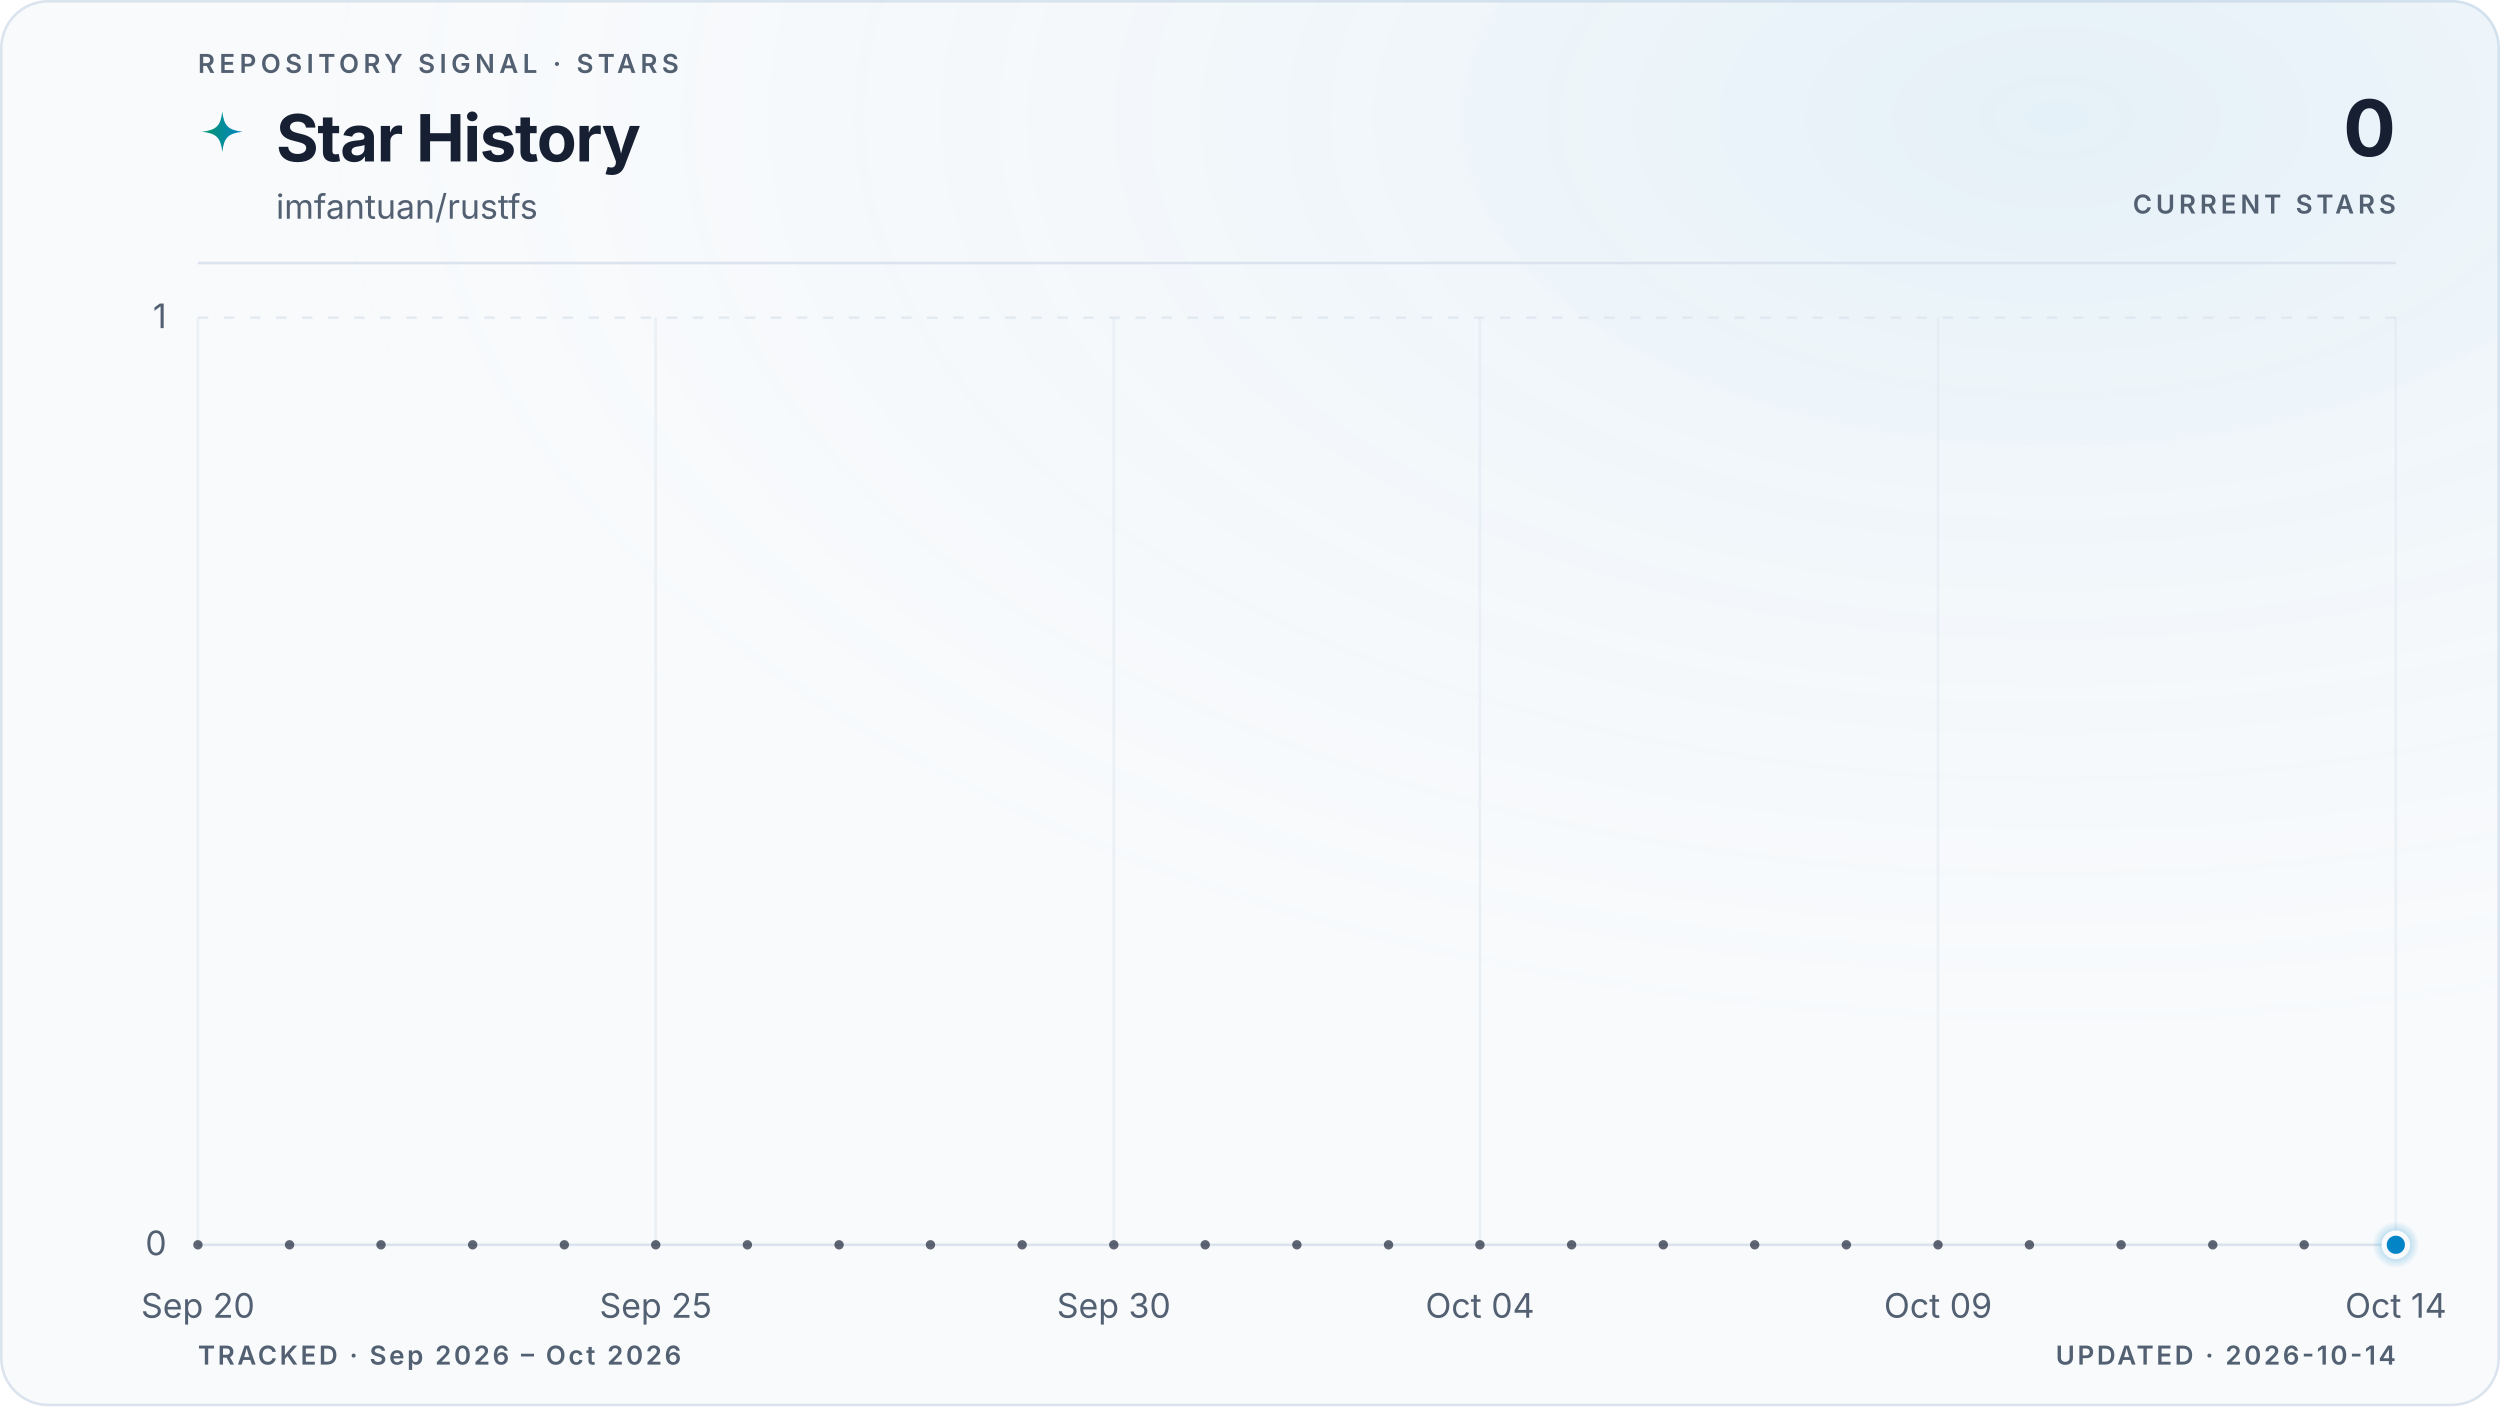
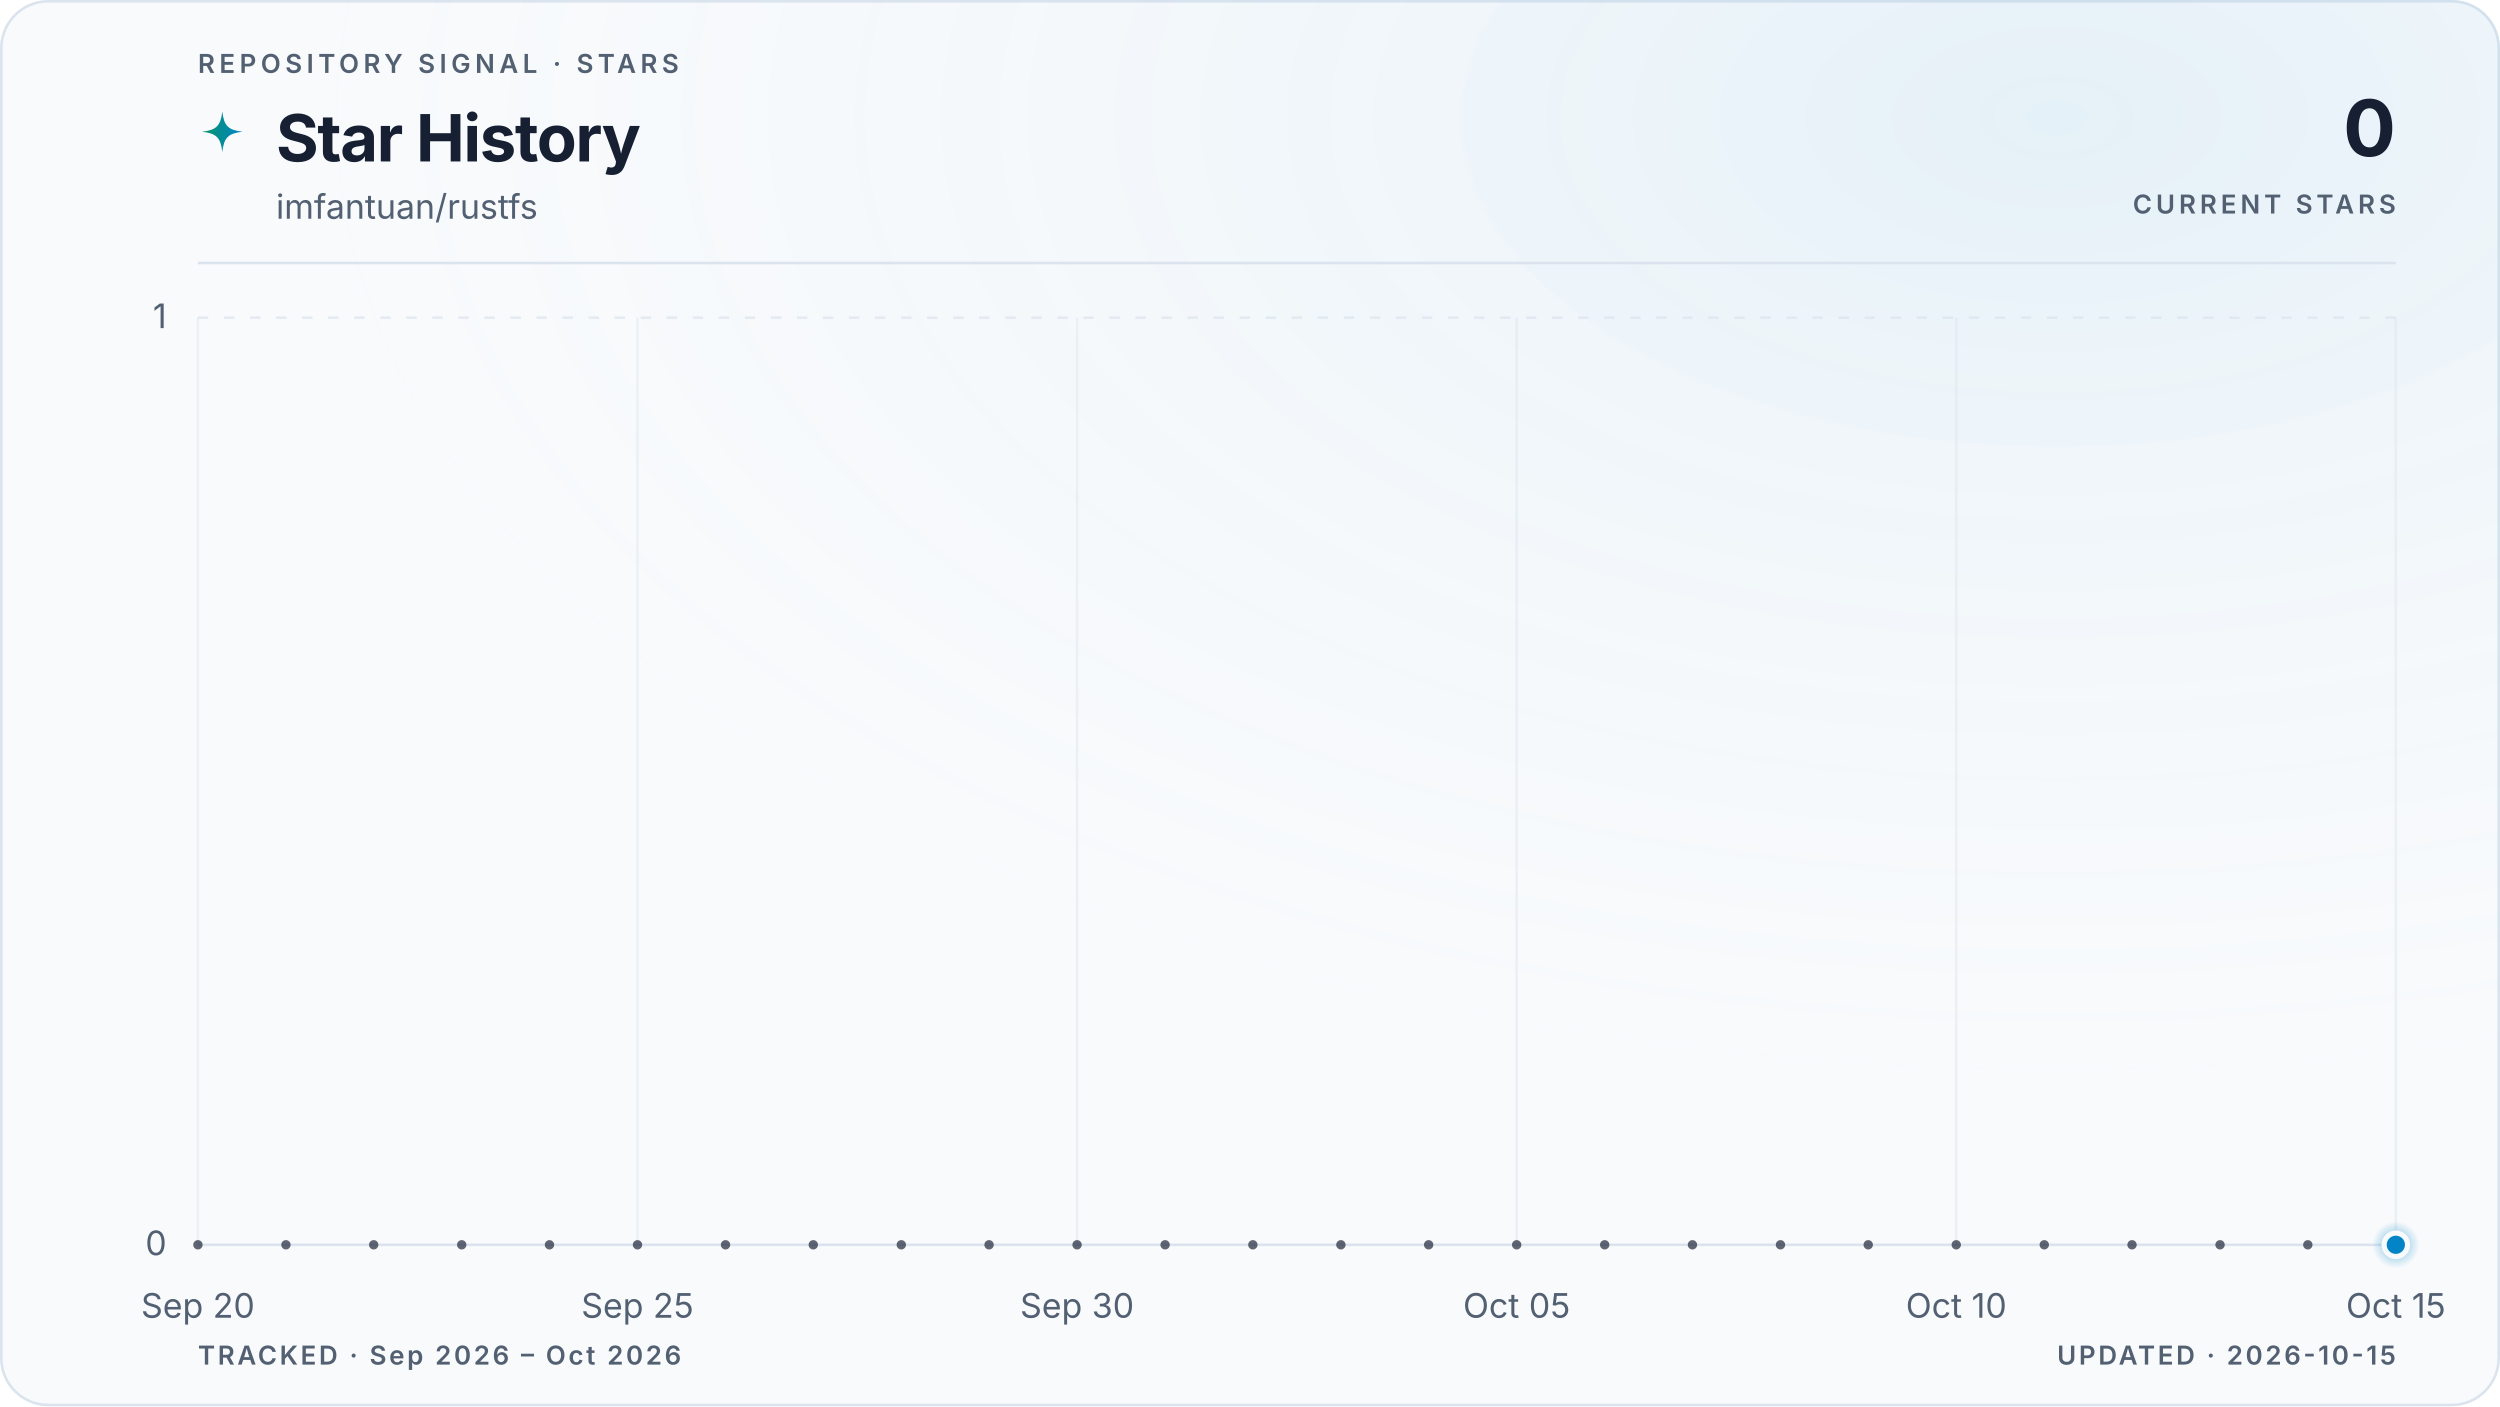
<svg xmlns="http://www.w3.org/2000/svg" viewBox="0 0 960 540" role="img" aria-labelledby="title description" data-style="gradient" data-variant="glow" data-layout="editorial" data-animated="true">
  <defs>
    <linearGradient id="trend" x1="0" y1="0" x2="1" y2="0">
      <stop offset="0%" stop-color="#059669" />
      <stop offset="100%" stop-color="#0284c7" />
    </linearGradient>
    <linearGradient id="area" x1="0" y1="0" x2="0" y2="1">
      <stop offset="0%" stop-color="#059669" stop-opacity="0.22" />
      <stop offset="55%" stop-color="#0284c7" stop-opacity="0.06" />
      <stop offset="100%" stop-color="#0284c7" stop-opacity="0" />
    </linearGradient>
    <radialGradient id="marker-halo" cx="50%" cy="50%" r="50%">
      <stop offset="0%" stop-color="#0284c7" stop-opacity="0.55" />
      <stop offset="100%" stop-color="#0284c7" stop-opacity="0" />
    </radialGradient>
    <radialGradient id="surface-glow" cx="82%" cy="8%" r="70%">
      <stop offset="0%" stop-color="#0284c7" stop-opacity="0.08" />
      <stop offset="100%" stop-color="#f8fafc" stop-opacity="0" />
    </radialGradient>
    <filter id="trend-glow" x="-20%" y="-20%" width="140%" height="140%">
      <feGaussianBlur stdDeviation="5" />
    </filter>
  </defs>
  <style>
.trend-enter{transform-box:fill-box;transform-origin:center;animation:trend-enter 520ms cubic-bezier(0.16,1,0.3,1)}
.marker-enter{transform-box:fill-box;transform-origin:center;animation:marker-enter 320ms cubic-bezier(0.16,1,0.3,1) 200ms both}
.marker-pulse{transform-box:fill-box;transform-origin:center;animation:marker-pulse 2.6s ease-out infinite}
@keyframes trend-enter{from{opacity:.35;transform:translateY(10px)}to{opacity:1;transform:translateY(0)}}
@keyframes marker-enter{from{opacity:0;transform:scale(.4)}to{opacity:1;transform:scale(1)}}
@keyframes marker-pulse{0%{opacity:.5;transform:scale(.7)}70%,100%{opacity:0;transform:scale(2.1)}}
@media (prefers-reduced-motion:reduce){.trend-enter,.marker-enter,.marker-pulse{animation:none!important}}
@media (prefers-reduced-motion:reduce){.marker-pulse{opacity:0}}
</style>
  <rect x="0.5" y="0.5" width="959" height="539" fill="#f8fafc" stroke="#dbe4ee" stroke-width="1" rx="18" />
  <rect width="960" height="540" fill="url(#surface-glow)" rx="18" />
  <text x="76" y="28" fill="#526072" font-family="ui-sans-serif, system-ui, -apple-system, BlinkMacSystemFont, 'Segoe UI', sans-serif" font-size="10" font-weight="600" letter-spacing="1.7">REPOSITORY SIGNAL · STARS</text>
  <path d="M12 1c.8 7.1 2.9 9.2 10 10-7.1.8-9.2 2.9-10 10-.8-7.1-2.9-9.2-10-10 7.1-.8 9.2-2.9 10-10Z" transform="translate(76 42) scale(.78)" fill="url(#trend)" aria-hidden="true" />
  <text x="106" y="62" fill="#172033" font-family="ui-sans-serif, system-ui, -apple-system, BlinkMacSystemFont, 'Segoe UI', sans-serif" font-size="25" font-weight="700" letter-spacing="-0.5">Star History</text>
  <text x="106" y="84" fill="#526072" font-family="ui-sans-serif, system-ui, -apple-system, BlinkMacSystemFont, 'Segoe UI', sans-serif" font-size="13">imfantuan/rustfs</text>
  <text x="920" y="60" fill="#172033" font-family="ui-sans-serif, system-ui, -apple-system, BlinkMacSystemFont, 'Segoe UI', sans-serif" font-size="30" font-weight="700" letter-spacing="-0.6" text-anchor="end">0</text>
  <text x="920" y="82" fill="#526072" font-family="ui-sans-serif, system-ui, -apple-system, BlinkMacSystemFont, 'Segoe UI', sans-serif" font-size="10" font-weight="600" letter-spacing="1.5" text-anchor="end">CURRENT STARS</text>
  <line x1="76" y1="101" x2="920" y2="101" stroke="#dbe4ee" stroke-width="1" />
  <line x1="76" y1="478.0" x2="920" y2="478.0" stroke="#dbe4ee" stroke-width="1" stroke-dasharray="0" opacity="1" />
  <text x="64" y="482.0" fill="#526072" font-family="ui-sans-serif, system-ui, -apple-system, BlinkMacSystemFont, 'Segoe UI', sans-serif" font-size="13" text-anchor="end">0</text>
  <line x1="76" y1="122.0" x2="920" y2="122.0" stroke="#dbe4ee" stroke-width="1" stroke-dasharray="4 6" opacity="0.7" />
  <text x="64" y="126.0" fill="#526072" font-family="ui-sans-serif, system-ui, -apple-system, BlinkMacSystemFont, 'Segoe UI', sans-serif" font-size="13" text-anchor="end">1</text>
  <line x1="76.0" y1="122" x2="76.0" y2="478" stroke="#dbe4ee" stroke-width="1" opacity="0.45" />
  <text x="76.0" y="506" fill="#526072" font-family="ui-sans-serif, system-ui, -apple-system, BlinkMacSystemFont, 'Segoe UI', sans-serif" font-size="13" text-anchor="middle">Sep 20</text>
-   <line x1="251.8" y1="122" x2="251.8" y2="478" stroke="#dbe4ee" stroke-width="1" opacity="0.45" />
-   <text x="251.8" y="506" fill="#526072" font-family="ui-sans-serif, system-ui, -apple-system, BlinkMacSystemFont, 'Segoe UI', sans-serif" font-size="13" text-anchor="middle">Sep 25</text>
-   <line x1="427.7" y1="122" x2="427.7" y2="478" stroke="#dbe4ee" stroke-width="1" opacity="0.45" />
-   <text x="427.7" y="506" fill="#526072" font-family="ui-sans-serif, system-ui, -apple-system, BlinkMacSystemFont, 'Segoe UI', sans-serif" font-size="13" text-anchor="middle">Sep 30</text>
-   <line x1="568.3" y1="122" x2="568.3" y2="478" stroke="#dbe4ee" stroke-width="1" opacity="0.45" />
-   <text x="568.3" y="506" fill="#526072" font-family="ui-sans-serif, system-ui, -apple-system, BlinkMacSystemFont, 'Segoe UI', sans-serif" font-size="13" text-anchor="middle">Oct 04</text>
-   <line x1="744.2" y1="122" x2="744.2" y2="478" stroke="#dbe4ee" stroke-width="1" opacity="0.45" />
-   <text x="744.2" y="506" fill="#526072" font-family="ui-sans-serif, system-ui, -apple-system, BlinkMacSystemFont, 'Segoe UI', sans-serif" font-size="13" text-anchor="middle">Oct 09</text>
+   <line x1="244.8" y1="122" x2="244.8" y2="478" stroke="#dbe4ee" stroke-width="1" opacity="0.45" />
+   <text x="244.8" y="506" fill="#526072" font-family="ui-sans-serif, system-ui, -apple-system, BlinkMacSystemFont, 'Segoe UI', sans-serif" font-size="13" text-anchor="middle">Sep 25</text>
+   <line x1="413.6" y1="122" x2="413.6" y2="478" stroke="#dbe4ee" stroke-width="1" opacity="0.45" />
+   <text x="413.6" y="506" fill="#526072" font-family="ui-sans-serif, system-ui, -apple-system, BlinkMacSystemFont, 'Segoe UI', sans-serif" font-size="13" text-anchor="middle">Sep 30</text>
+   <line x1="582.4" y1="122" x2="582.4" y2="478" stroke="#dbe4ee" stroke-width="1" opacity="0.45" />
+   <text x="582.4" y="506" fill="#526072" font-family="ui-sans-serif, system-ui, -apple-system, BlinkMacSystemFont, 'Segoe UI', sans-serif" font-size="13" text-anchor="middle">Oct 05</text>
+   <line x1="751.2" y1="122" x2="751.2" y2="478" stroke="#dbe4ee" stroke-width="1" opacity="0.45" />
+   <text x="751.2" y="506" fill="#526072" font-family="ui-sans-serif, system-ui, -apple-system, BlinkMacSystemFont, 'Segoe UI', sans-serif" font-size="13" text-anchor="middle">Oct 10</text>
  <line x1="920.0" y1="122" x2="920.0" y2="478" stroke="#dbe4ee" stroke-width="1" opacity="0.45" />
-   <text x="920.0" y="506" fill="#526072" font-family="ui-sans-serif, system-ui, -apple-system, BlinkMacSystemFont, 'Segoe UI', sans-serif" font-size="13" text-anchor="middle">Oct 14</text>
+   <text x="920.0" y="506" fill="#526072" font-family="ui-sans-serif, system-ui, -apple-system, BlinkMacSystemFont, 'Segoe UI', sans-serif" font-size="13" text-anchor="middle">Oct 15</text>
  <g class="trend-enter">
-     <path d="M 76.0 478.0 C 87.7 478.0, 99.4 478.0, 111.2 478.0 C 122.9 478.0, 134.6 478.0, 146.3 478.0 C 158.1 478.0, 169.8 478.0, 181.5 478.0 C 193.2 478.0, 204.9 478.0, 216.7 478.0 C 228.4 478.0, 240.1 478.0, 251.8 478.0 C 263.6 478.0, 275.3 478.0, 287.0 478.0 C 298.7 478.0, 310.4 478.0, 322.2 478.0 C 333.9 478.0, 345.6 478.0, 357.3 478.0 C 369.1 478.0, 380.8 478.0, 392.5 478.0 C 404.2 478.0, 415.9 478.0, 427.7 478.0 C 439.4 478.0, 451.1 478.0, 462.8 478.0 C 474.6 478.0, 486.3 478.0, 498.0 478.0 C 509.7 478.0, 521.4 478.0, 533.2 478.0 C 544.9 478.0, 556.6 478.0, 568.3 478.0 C 580.1 478.0, 591.8 478.0, 603.5 478.0 C 615.2 478.0, 626.9 478.0, 638.7 478.0 C 650.4 478.0, 662.1 478.0, 673.8 478.0 C 685.6 478.0, 697.3 478.0, 709.0 478.0 C 720.7 478.0, 732.4 478.0, 744.2 478.0 C 755.9 478.0, 767.6 478.0, 779.3 478.0 C 791.1 478.0, 802.8 478.0, 814.5 478.0 C 826.2 478.0, 837.9 478.0, 849.7 478.0 C 861.4 478.0, 873.1 478.0, 884.8 478.0 C 896.6 478.0, 908.3 478.0, 920.0 478.0 L 920.0 478.0 L 76.0 478.0 Z" fill="url(#area)" />
-     <path d="M 76.0 478.0 C 87.7 478.0, 99.4 478.0, 111.2 478.0 C 122.9 478.0, 134.6 478.0, 146.3 478.0 C 158.1 478.0, 169.8 478.0, 181.5 478.0 C 193.2 478.0, 204.9 478.0, 216.7 478.0 C 228.4 478.0, 240.1 478.0, 251.8 478.0 C 263.6 478.0, 275.3 478.0, 287.0 478.0 C 298.7 478.0, 310.4 478.0, 322.2 478.0 C 333.9 478.0, 345.6 478.0, 357.3 478.0 C 369.1 478.0, 380.8 478.0, 392.5 478.0 C 404.2 478.0, 415.9 478.0, 427.7 478.0 C 439.4 478.0, 451.1 478.0, 462.8 478.0 C 474.6 478.0, 486.3 478.0, 498.0 478.0 C 509.7 478.0, 521.4 478.0, 533.2 478.0 C 544.9 478.0, 556.6 478.0, 568.3 478.0 C 580.1 478.0, 591.8 478.0, 603.5 478.0 C 615.2 478.0, 626.9 478.0, 638.7 478.0 C 650.4 478.0, 662.1 478.0, 673.8 478.0 C 685.6 478.0, 697.3 478.0, 709.0 478.0 C 720.7 478.0, 732.4 478.0, 744.2 478.0 C 755.9 478.0, 767.6 478.0, 779.3 478.0 C 791.1 478.0, 802.8 478.0, 814.5 478.0 C 826.2 478.0, 837.9 478.0, 849.7 478.0 C 861.4 478.0, 873.1 478.0, 884.8 478.0 C 896.6 478.0, 908.3 478.0, 920.0 478.0" fill="none" stroke="url(#trend)" stroke-width="10" stroke-linecap="round" stroke-linejoin="round" opacity="0.10" filter="url(#trend-glow)" />
-     <path d="M 76.0 478.0 C 87.7 478.0, 99.4 478.0, 111.2 478.0 C 122.9 478.0, 134.6 478.0, 146.3 478.0 C 158.1 478.0, 169.8 478.0, 181.5 478.0 C 193.2 478.0, 204.9 478.0, 216.7 478.0 C 228.4 478.0, 240.1 478.0, 251.8 478.0 C 263.6 478.0, 275.3 478.0, 287.0 478.0 C 298.7 478.0, 310.4 478.0, 322.2 478.0 C 333.9 478.0, 345.6 478.0, 357.3 478.0 C 369.1 478.0, 380.8 478.0, 392.5 478.0 C 404.2 478.0, 415.9 478.0, 427.7 478.0 C 439.4 478.0, 451.1 478.0, 462.8 478.0 C 474.6 478.0, 486.3 478.0, 498.0 478.0 C 509.7 478.0, 521.4 478.0, 533.2 478.0 C 544.9 478.0, 556.6 478.0, 568.3 478.0 C 580.1 478.0, 591.8 478.0, 603.5 478.0 C 615.2 478.0, 626.9 478.0, 638.7 478.0 C 650.4 478.0, 662.1 478.0, 673.8 478.0 C 685.6 478.0, 697.3 478.0, 709.0 478.0 C 720.7 478.0, 732.4 478.0, 744.2 478.0 C 755.9 478.0, 767.6 478.0, 779.3 478.0 C 791.1 478.0, 802.8 478.0, 814.5 478.0 C 826.2 478.0, 837.9 478.0, 849.7 478.0 C 861.4 478.0, 873.1 478.0, 884.8 478.0 C 896.6 478.0, 908.3 478.0, 920.0 478.0" fill="none" stroke="url(#trend)" stroke-width="3" stroke-linecap="round" stroke-linejoin="round" />
-     <g data-point-count="24" fill="#172033" opacity="0.68">
+     <path d="M 76.0 478.0 C 87.3 478.0, 98.5 478.0, 109.8 478.0 C 121.0 478.0, 132.3 478.0, 143.5 478.0 C 154.8 478.0, 166.0 478.0, 177.3 478.0 C 188.5 478.0, 199.8 478.0, 211.0 478.0 C 222.3 478.0, 233.5 478.0, 244.8 478.0 C 256.1 478.0, 267.3 478.0, 278.6 478.0 C 289.8 478.0, 301.1 478.0, 312.3 478.0 C 323.6 478.0, 334.8 478.0, 346.1 478.0 C 357.3 478.0, 368.6 478.0, 379.8 478.0 C 391.1 478.0, 402.3 478.0, 413.6 478.0 C 424.9 478.0, 436.1 478.0, 447.4 478.0 C 458.6 478.0, 469.9 478.0, 481.1 478.0 C 492.4 478.0, 503.6 478.0, 514.9 478.0 C 526.1 478.0, 537.4 478.0, 548.6 478.0 C 559.9 478.0, 571.1 478.0, 582.4 478.0 C 593.7 478.0, 604.9 478.0, 616.2 478.0 C 627.4 478.0, 638.7 478.0, 649.9 478.0 C 661.2 478.0, 672.4 478.0, 683.7 478.0 C 694.9 478.0, 706.2 478.0, 717.4 478.0 C 728.7 478.0, 739.9 478.0, 751.2 478.0 C 762.5 478.0, 773.7 478.0, 785.0 478.0 C 796.2 478.0, 807.5 478.0, 818.7 478.0 C 830.0 478.0, 841.2 478.0, 852.5 478.0 C 863.7 478.0, 875.0 478.0, 886.2 478.0 C 897.5 478.0, 908.7 478.0, 920.0 478.0 L 920.0 478.0 L 76.0 478.0 Z" fill="url(#area)" />
+     <path d="M 76.0 478.0 C 87.3 478.0, 98.5 478.0, 109.8 478.0 C 121.0 478.0, 132.3 478.0, 143.5 478.0 C 154.8 478.0, 166.0 478.0, 177.3 478.0 C 188.5 478.0, 199.8 478.0, 211.0 478.0 C 222.3 478.0, 233.5 478.0, 244.8 478.0 C 256.1 478.0, 267.3 478.0, 278.6 478.0 C 289.8 478.0, 301.1 478.0, 312.3 478.0 C 323.6 478.0, 334.8 478.0, 346.1 478.0 C 357.3 478.0, 368.6 478.0, 379.8 478.0 C 391.1 478.0, 402.3 478.0, 413.6 478.0 C 424.9 478.0, 436.1 478.0, 447.4 478.0 C 458.6 478.0, 469.9 478.0, 481.1 478.0 C 492.4 478.0, 503.6 478.0, 514.9 478.0 C 526.1 478.0, 537.4 478.0, 548.6 478.0 C 559.9 478.0, 571.1 478.0, 582.4 478.0 C 593.7 478.0, 604.9 478.0, 616.2 478.0 C 627.4 478.0, 638.7 478.0, 649.9 478.0 C 661.2 478.0, 672.4 478.0, 683.7 478.0 C 694.9 478.0, 706.2 478.0, 717.4 478.0 C 728.7 478.0, 739.9 478.0, 751.2 478.0 C 762.5 478.0, 773.7 478.0, 785.0 478.0 C 796.2 478.0, 807.5 478.0, 818.7 478.0 C 830.0 478.0, 841.2 478.0, 852.5 478.0 C 863.7 478.0, 875.0 478.0, 886.2 478.0 C 897.5 478.0, 908.7 478.0, 920.0 478.0" fill="none" stroke="url(#trend)" stroke-width="10" stroke-linecap="round" stroke-linejoin="round" opacity="0.10" filter="url(#trend-glow)" />
+     <path d="M 76.0 478.0 C 87.3 478.0, 98.5 478.0, 109.8 478.0 C 121.0 478.0, 132.3 478.0, 143.5 478.0 C 154.8 478.0, 166.0 478.0, 177.3 478.0 C 188.5 478.0, 199.8 478.0, 211.0 478.0 C 222.3 478.0, 233.5 478.0, 244.8 478.0 C 256.1 478.0, 267.3 478.0, 278.6 478.0 C 289.8 478.0, 301.1 478.0, 312.3 478.0 C 323.6 478.0, 334.8 478.0, 346.1 478.0 C 357.3 478.0, 368.6 478.0, 379.8 478.0 C 391.1 478.0, 402.3 478.0, 413.6 478.0 C 424.9 478.0, 436.1 478.0, 447.4 478.0 C 458.6 478.0, 469.9 478.0, 481.1 478.0 C 492.4 478.0, 503.6 478.0, 514.9 478.0 C 526.1 478.0, 537.4 478.0, 548.6 478.0 C 559.9 478.0, 571.1 478.0, 582.4 478.0 C 593.7 478.0, 604.9 478.0, 616.2 478.0 C 627.4 478.0, 638.7 478.0, 649.9 478.0 C 661.2 478.0, 672.4 478.0, 683.7 478.0 C 694.9 478.0, 706.2 478.0, 717.4 478.0 C 728.7 478.0, 739.9 478.0, 751.2 478.0 C 762.5 478.0, 773.7 478.0, 785.0 478.0 C 796.2 478.0, 807.5 478.0, 818.7 478.0 C 830.0 478.0, 841.2 478.0, 852.5 478.0 C 863.7 478.0, 875.0 478.0, 886.2 478.0 C 897.5 478.0, 908.7 478.0, 920.0 478.0" fill="none" stroke="url(#trend)" stroke-width="3" stroke-linecap="round" stroke-linejoin="round" />
+     <g data-point-count="25" fill="#172033" opacity="0.68">
      <circle cx="76.0" cy="478.0" r="1.8" />
-       <circle cx="111.2" cy="478.0" r="1.8" />
-       <circle cx="146.3" cy="478.0" r="1.8" />
-       <circle cx="181.5" cy="478.0" r="1.8" />
-       <circle cx="216.7" cy="478.0" r="1.8" />
-       <circle cx="251.8" cy="478.0" r="1.8" />
-       <circle cx="287.0" cy="478.0" r="1.8" />
-       <circle cx="322.2" cy="478.0" r="1.8" />
-       <circle cx="357.3" cy="478.0" r="1.8" />
-       <circle cx="392.5" cy="478.0" r="1.8" />
-       <circle cx="427.7" cy="478.0" r="1.8" />
-       <circle cx="462.8" cy="478.0" r="1.8" />
-       <circle cx="498.0" cy="478.0" r="1.8" />
-       <circle cx="533.2" cy="478.0" r="1.8" />
-       <circle cx="568.3" cy="478.0" r="1.8" />
-       <circle cx="603.5" cy="478.0" r="1.8" />
-       <circle cx="638.7" cy="478.0" r="1.8" />
-       <circle cx="673.8" cy="478.0" r="1.8" />
-       <circle cx="709.0" cy="478.0" r="1.8" />
-       <circle cx="744.2" cy="478.0" r="1.8" />
-       <circle cx="779.3" cy="478.0" r="1.8" />
-       <circle cx="814.5" cy="478.0" r="1.8" />
-       <circle cx="849.7" cy="478.0" r="1.8" />
-       <circle cx="884.8" cy="478.0" r="1.8" />
+       <circle cx="109.8" cy="478.0" r="1.8" />
+       <circle cx="143.5" cy="478.0" r="1.8" />
+       <circle cx="177.3" cy="478.0" r="1.8" />
+       <circle cx="211.0" cy="478.0" r="1.8" />
+       <circle cx="244.8" cy="478.0" r="1.8" />
+       <circle cx="278.6" cy="478.0" r="1.8" />
+       <circle cx="312.3" cy="478.0" r="1.8" />
+       <circle cx="346.1" cy="478.0" r="1.8" />
+       <circle cx="379.8" cy="478.0" r="1.8" />
+       <circle cx="413.6" cy="478.0" r="1.8" />
+       <circle cx="447.4" cy="478.0" r="1.8" />
+       <circle cx="481.1" cy="478.0" r="1.8" />
+       <circle cx="514.9" cy="478.0" r="1.8" />
+       <circle cx="548.6" cy="478.0" r="1.8" />
+       <circle cx="582.4" cy="478.0" r="1.8" />
+       <circle cx="616.2" cy="478.0" r="1.8" />
+       <circle cx="649.9" cy="478.0" r="1.8" />
+       <circle cx="683.7" cy="478.0" r="1.8" />
+       <circle cx="717.4" cy="478.0" r="1.8" />
+       <circle cx="751.2" cy="478.0" r="1.8" />
+       <circle cx="785.0" cy="478.0" r="1.8" />
+       <circle cx="818.7" cy="478.0" r="1.8" />
+       <circle cx="852.5" cy="478.0" r="1.8" />
+       <circle cx="886.2" cy="478.0" r="1.8" />
    </g>
  </g>
  <g class="marker-enter">
    <circle class="marker-pulse" cx="920.0" cy="478.0" r="9" fill="url(#marker-halo)" />
    <circle cx="920.0" cy="478.0" r="4.5" fill="#0284c7" stroke="#f8fafc" stroke-width="2" />
  </g>
  <text x="76" y="524" fill="#526072" font-family="ui-sans-serif, system-ui, -apple-system, BlinkMacSystemFont, 'Segoe UI', sans-serif" font-size="10" font-weight="600" letter-spacing="1">TRACKED · Sep 2026 – Oct 2026</text>
-   <text x="920" y="524" fill="#526072" font-family="ui-sans-serif, system-ui, -apple-system, BlinkMacSystemFont, 'Segoe UI', sans-serif" font-size="10" font-weight="600" letter-spacing="1" text-anchor="end">UPDATED · 2026-10-14</text>
+   <text x="920" y="524" fill="#526072" font-family="ui-sans-serif, system-ui, -apple-system, BlinkMacSystemFont, 'Segoe UI', sans-serif" font-size="10" font-weight="600" letter-spacing="1" text-anchor="end">UPDATED · 2026-10-15</text>
</svg>
